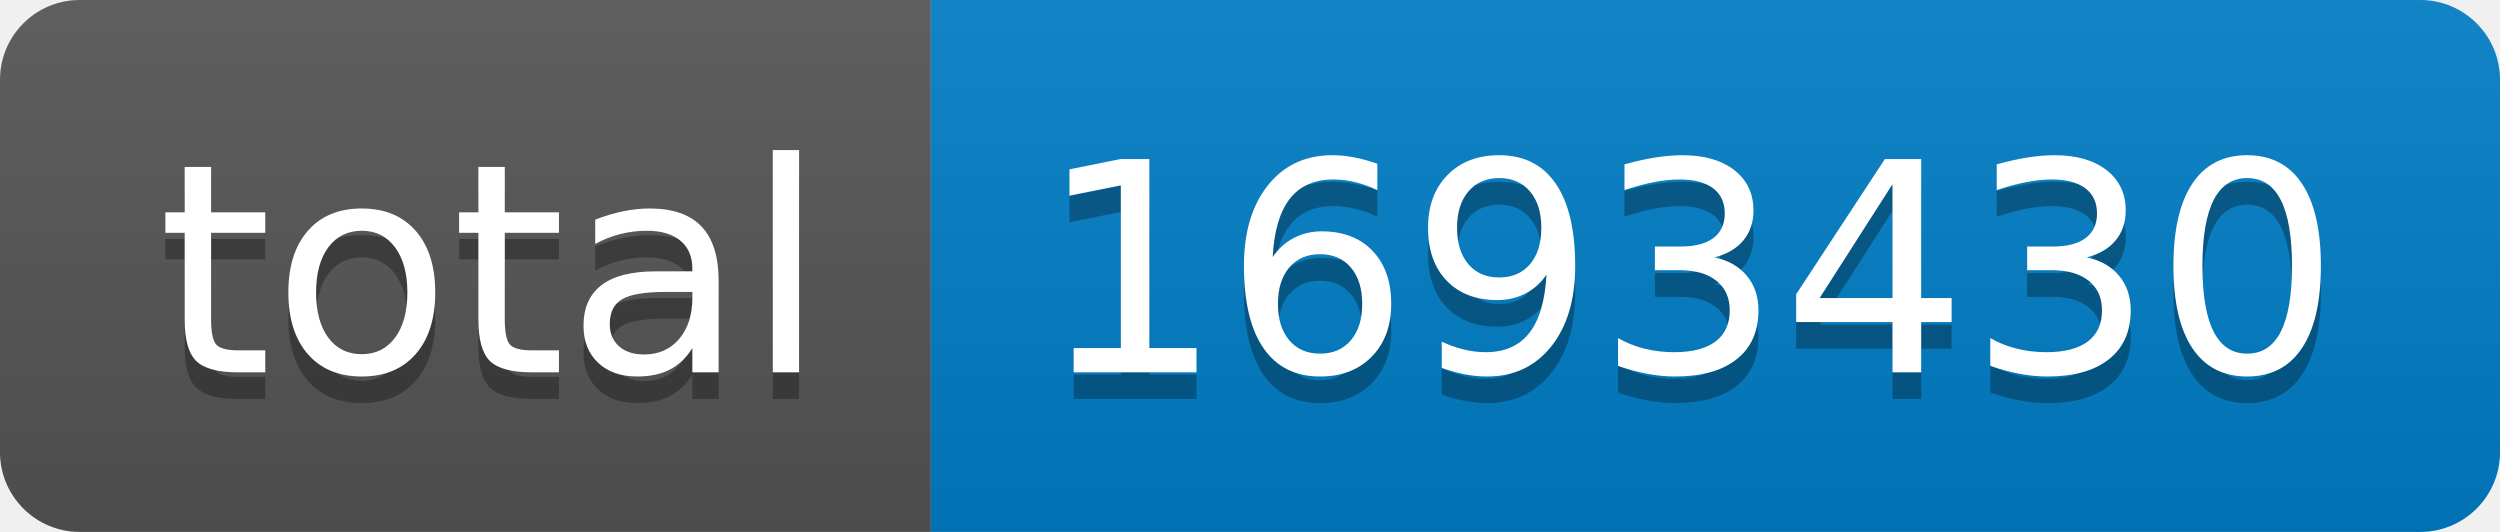
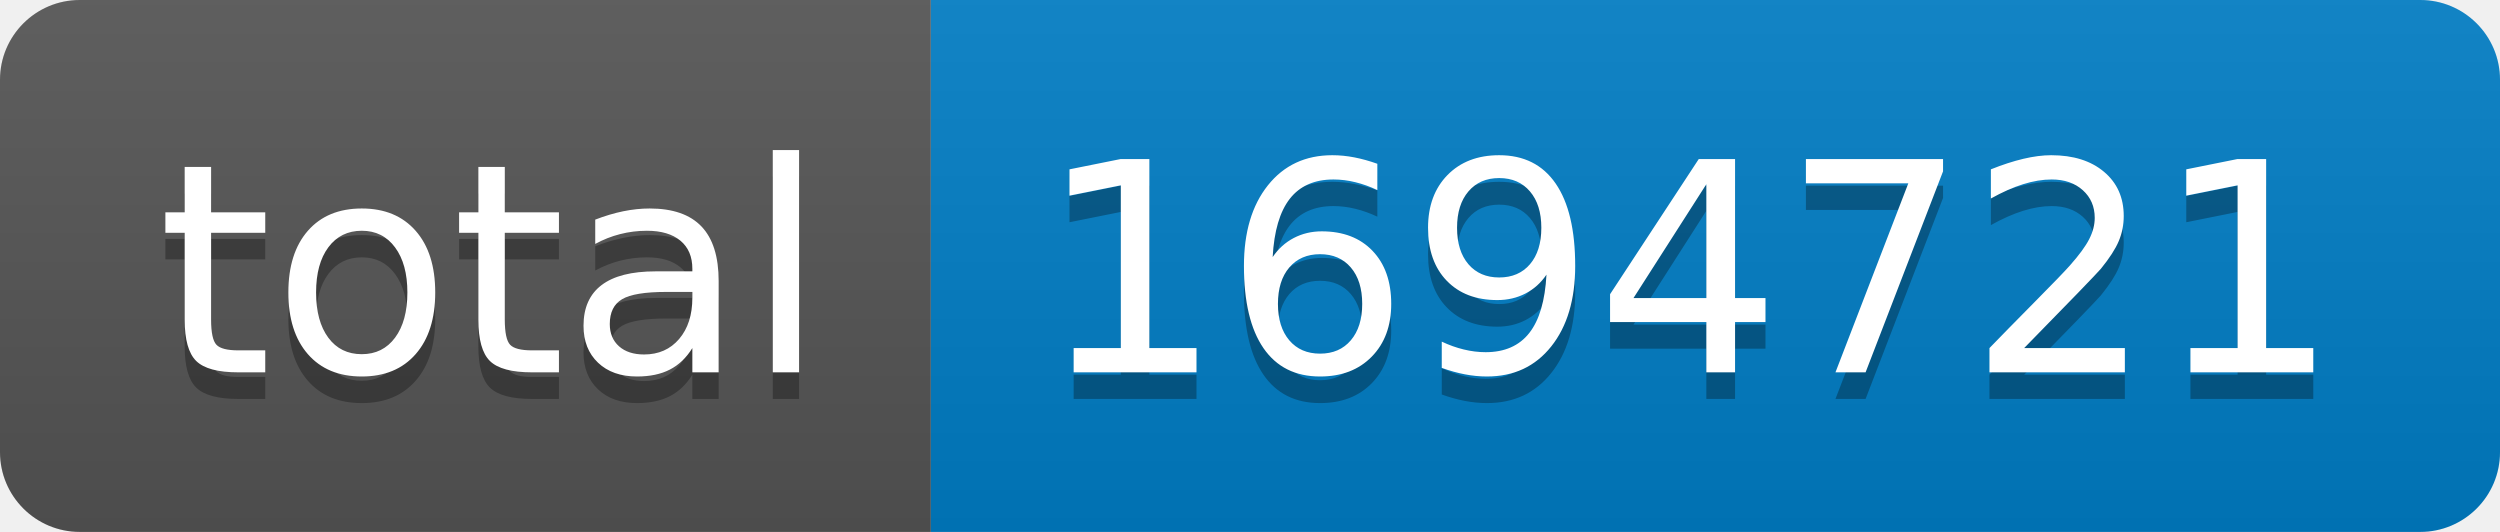
- <svg xmlns="http://www.w3.org/2000/svg" width="94" height="20" role="img" aria-label="total: 1693430">
+ <svg xmlns="http://www.w3.org/2000/svg" width="94" height="20" role="img" aria-label="total: 1694721">
  <linearGradient id="s" x2="0" y2="100%">
    <stop offset="0" stop-color="#bbb" stop-opacity=".1" />
    <stop offset="1" stop-opacity=".1" />
  </linearGradient>
  <clipPath id="r">
    <rect width="94" height="20" rx="3" fill="#fff" />
  </clipPath>
  <g clip-path="url(#r)">
    <rect width="35" height="20" fill="#555" />
    <rect x="35" width="59" height="20" fill="#007ec6" />
    <rect width="94" height="20" fill="url(#s)" />
  </g>
  <g fill="#fff" text-anchor="middle" font-family="Verdana,Geneva,DejaVu Sans,sans-serif" text-rendering="geometricPrecision" font-size="110">
    <text aria-hidden="true" x="185" y="150" fill="#010101" fill-opacity=".3" transform="scale(.1)" textLength="250">total</text>
    <text x="185" y="140" transform="scale(.1)" fill="#fff" textLength="250">total</text>
-     <text aria-hidden="true" x="635" y="150" fill="#010101" fill-opacity=".3" transform="scale(.1)" textLength="490">1693430</text>
-     <text x="635" y="140" transform="scale(.1)" fill="#fff" textLength="490">1693430</text>
+     <text aria-hidden="true" x="635" y="150" fill="#010101" fill-opacity=".3" transform="scale(.1)" textLength="490">1694721</text>
+     <text x="635" y="140" transform="scale(.1)" fill="#fff" textLength="490">1694721</text>
  </g>
</svg>
